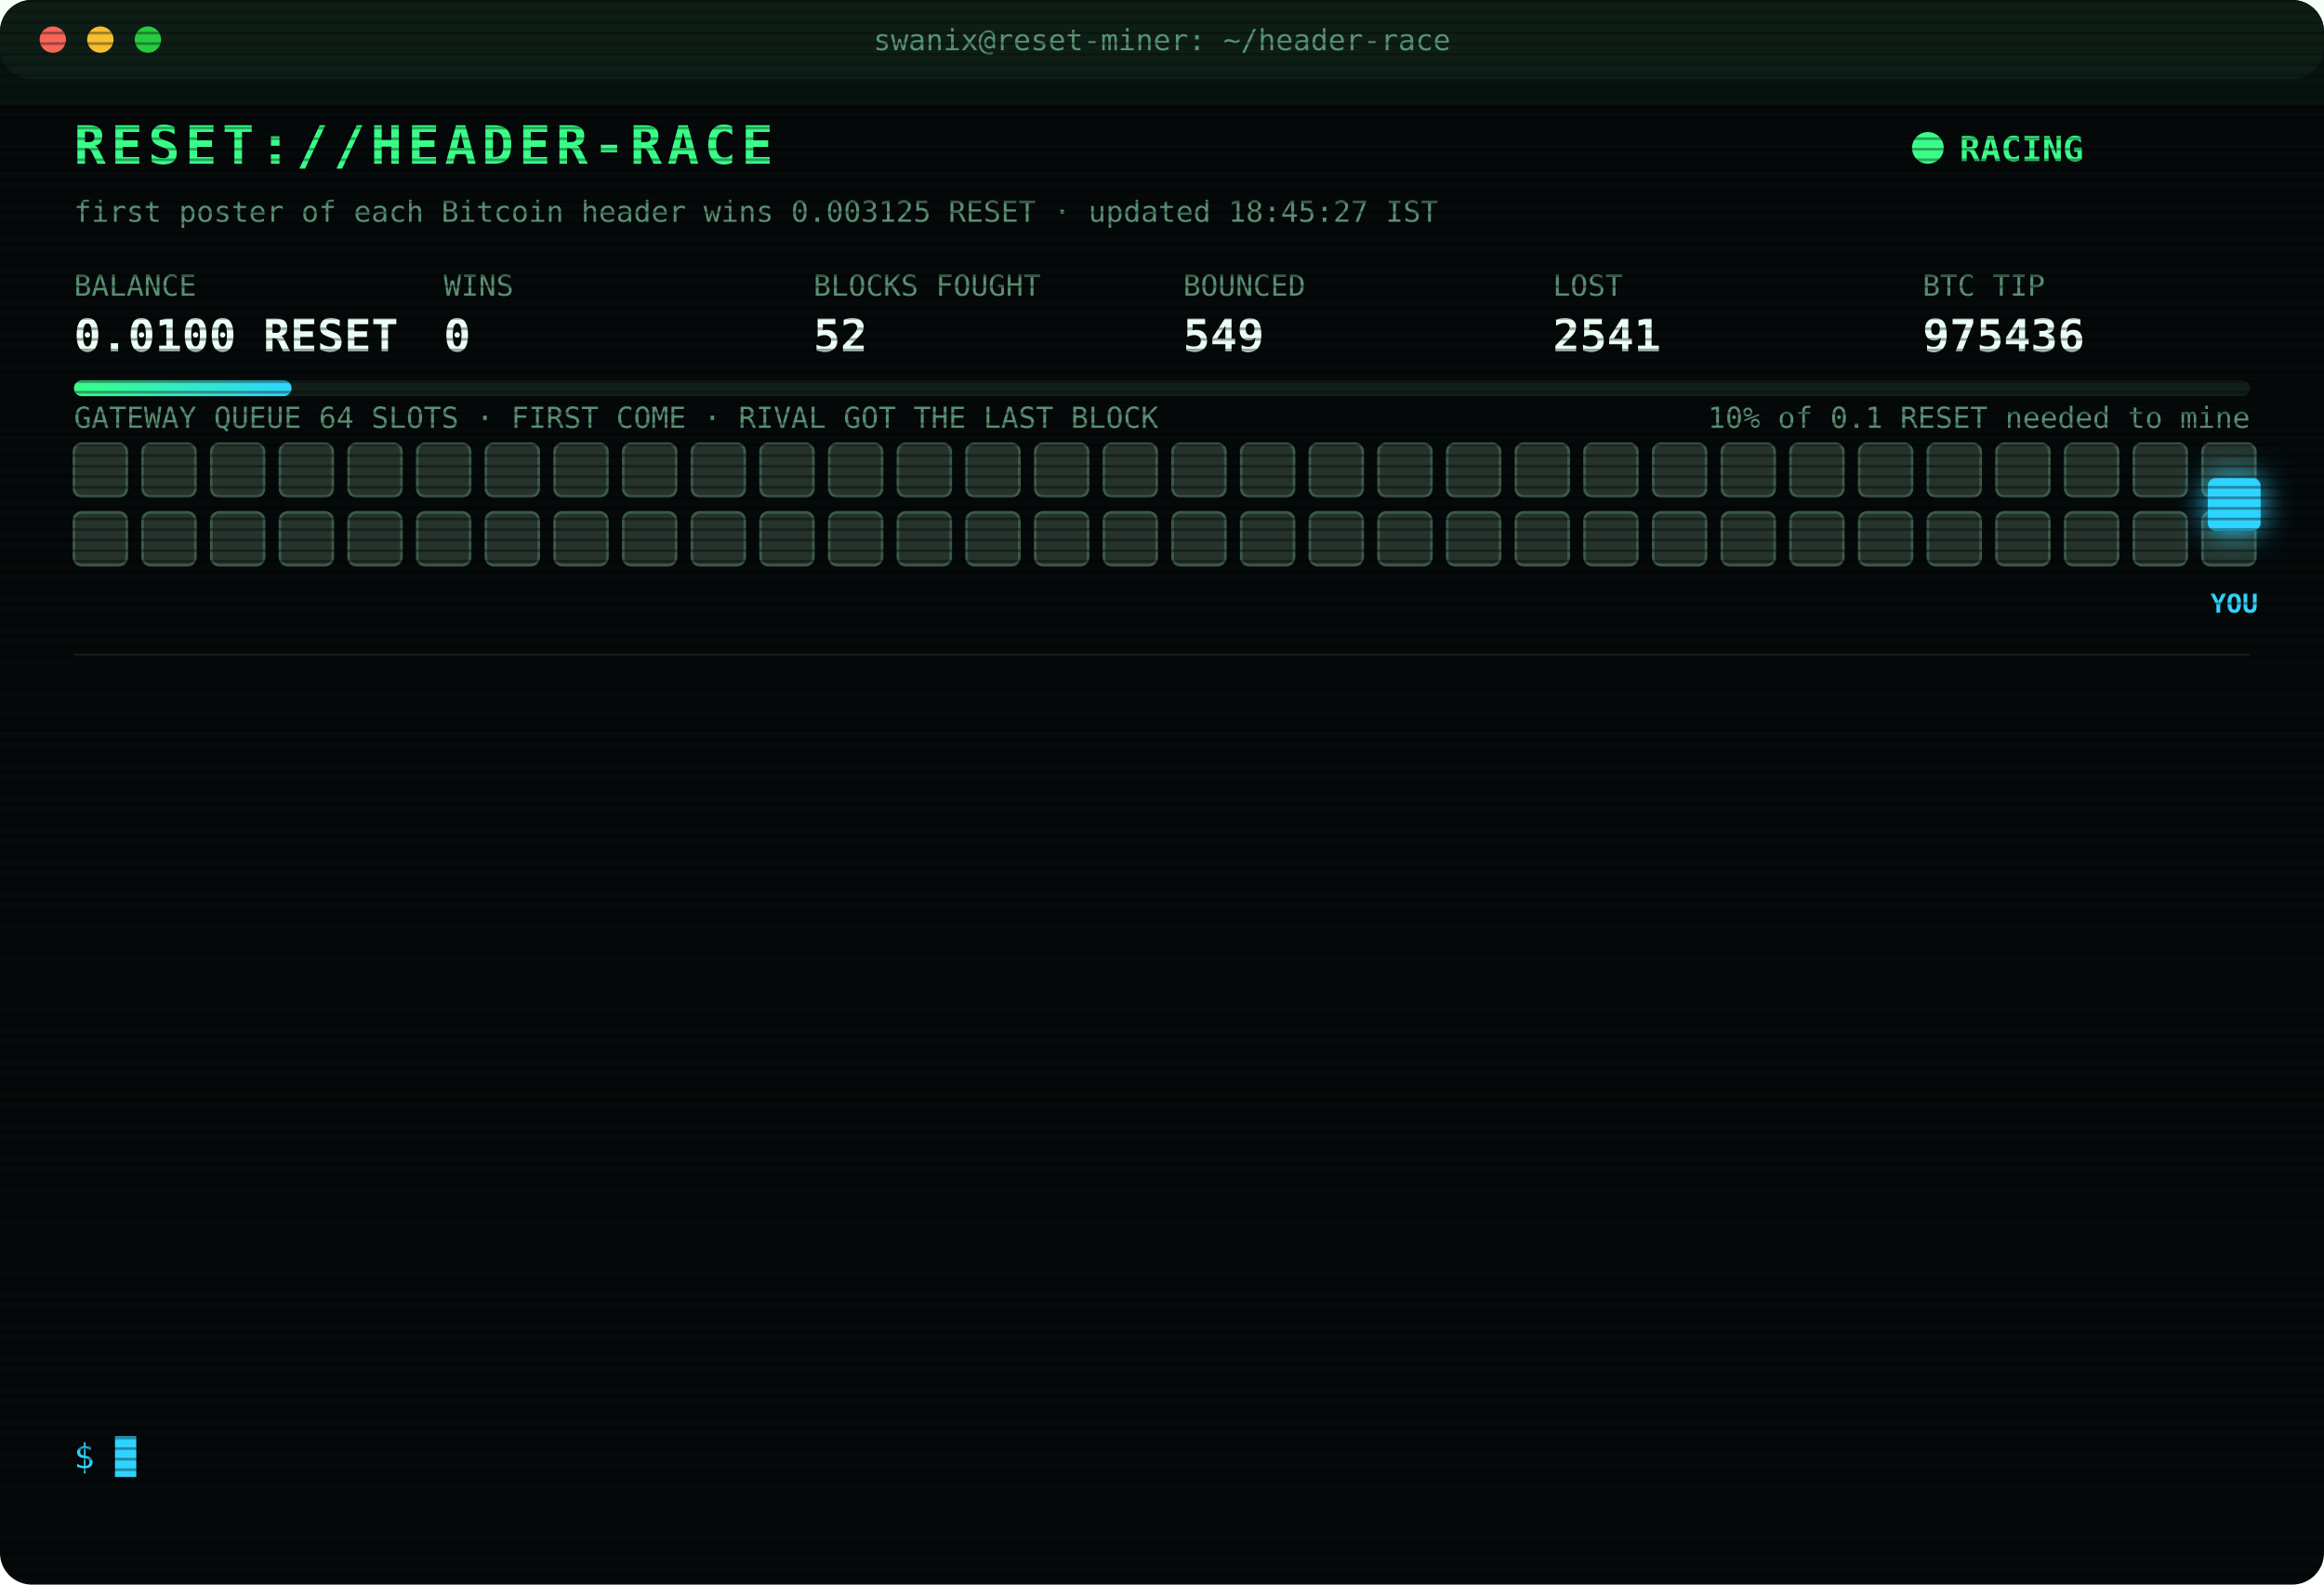
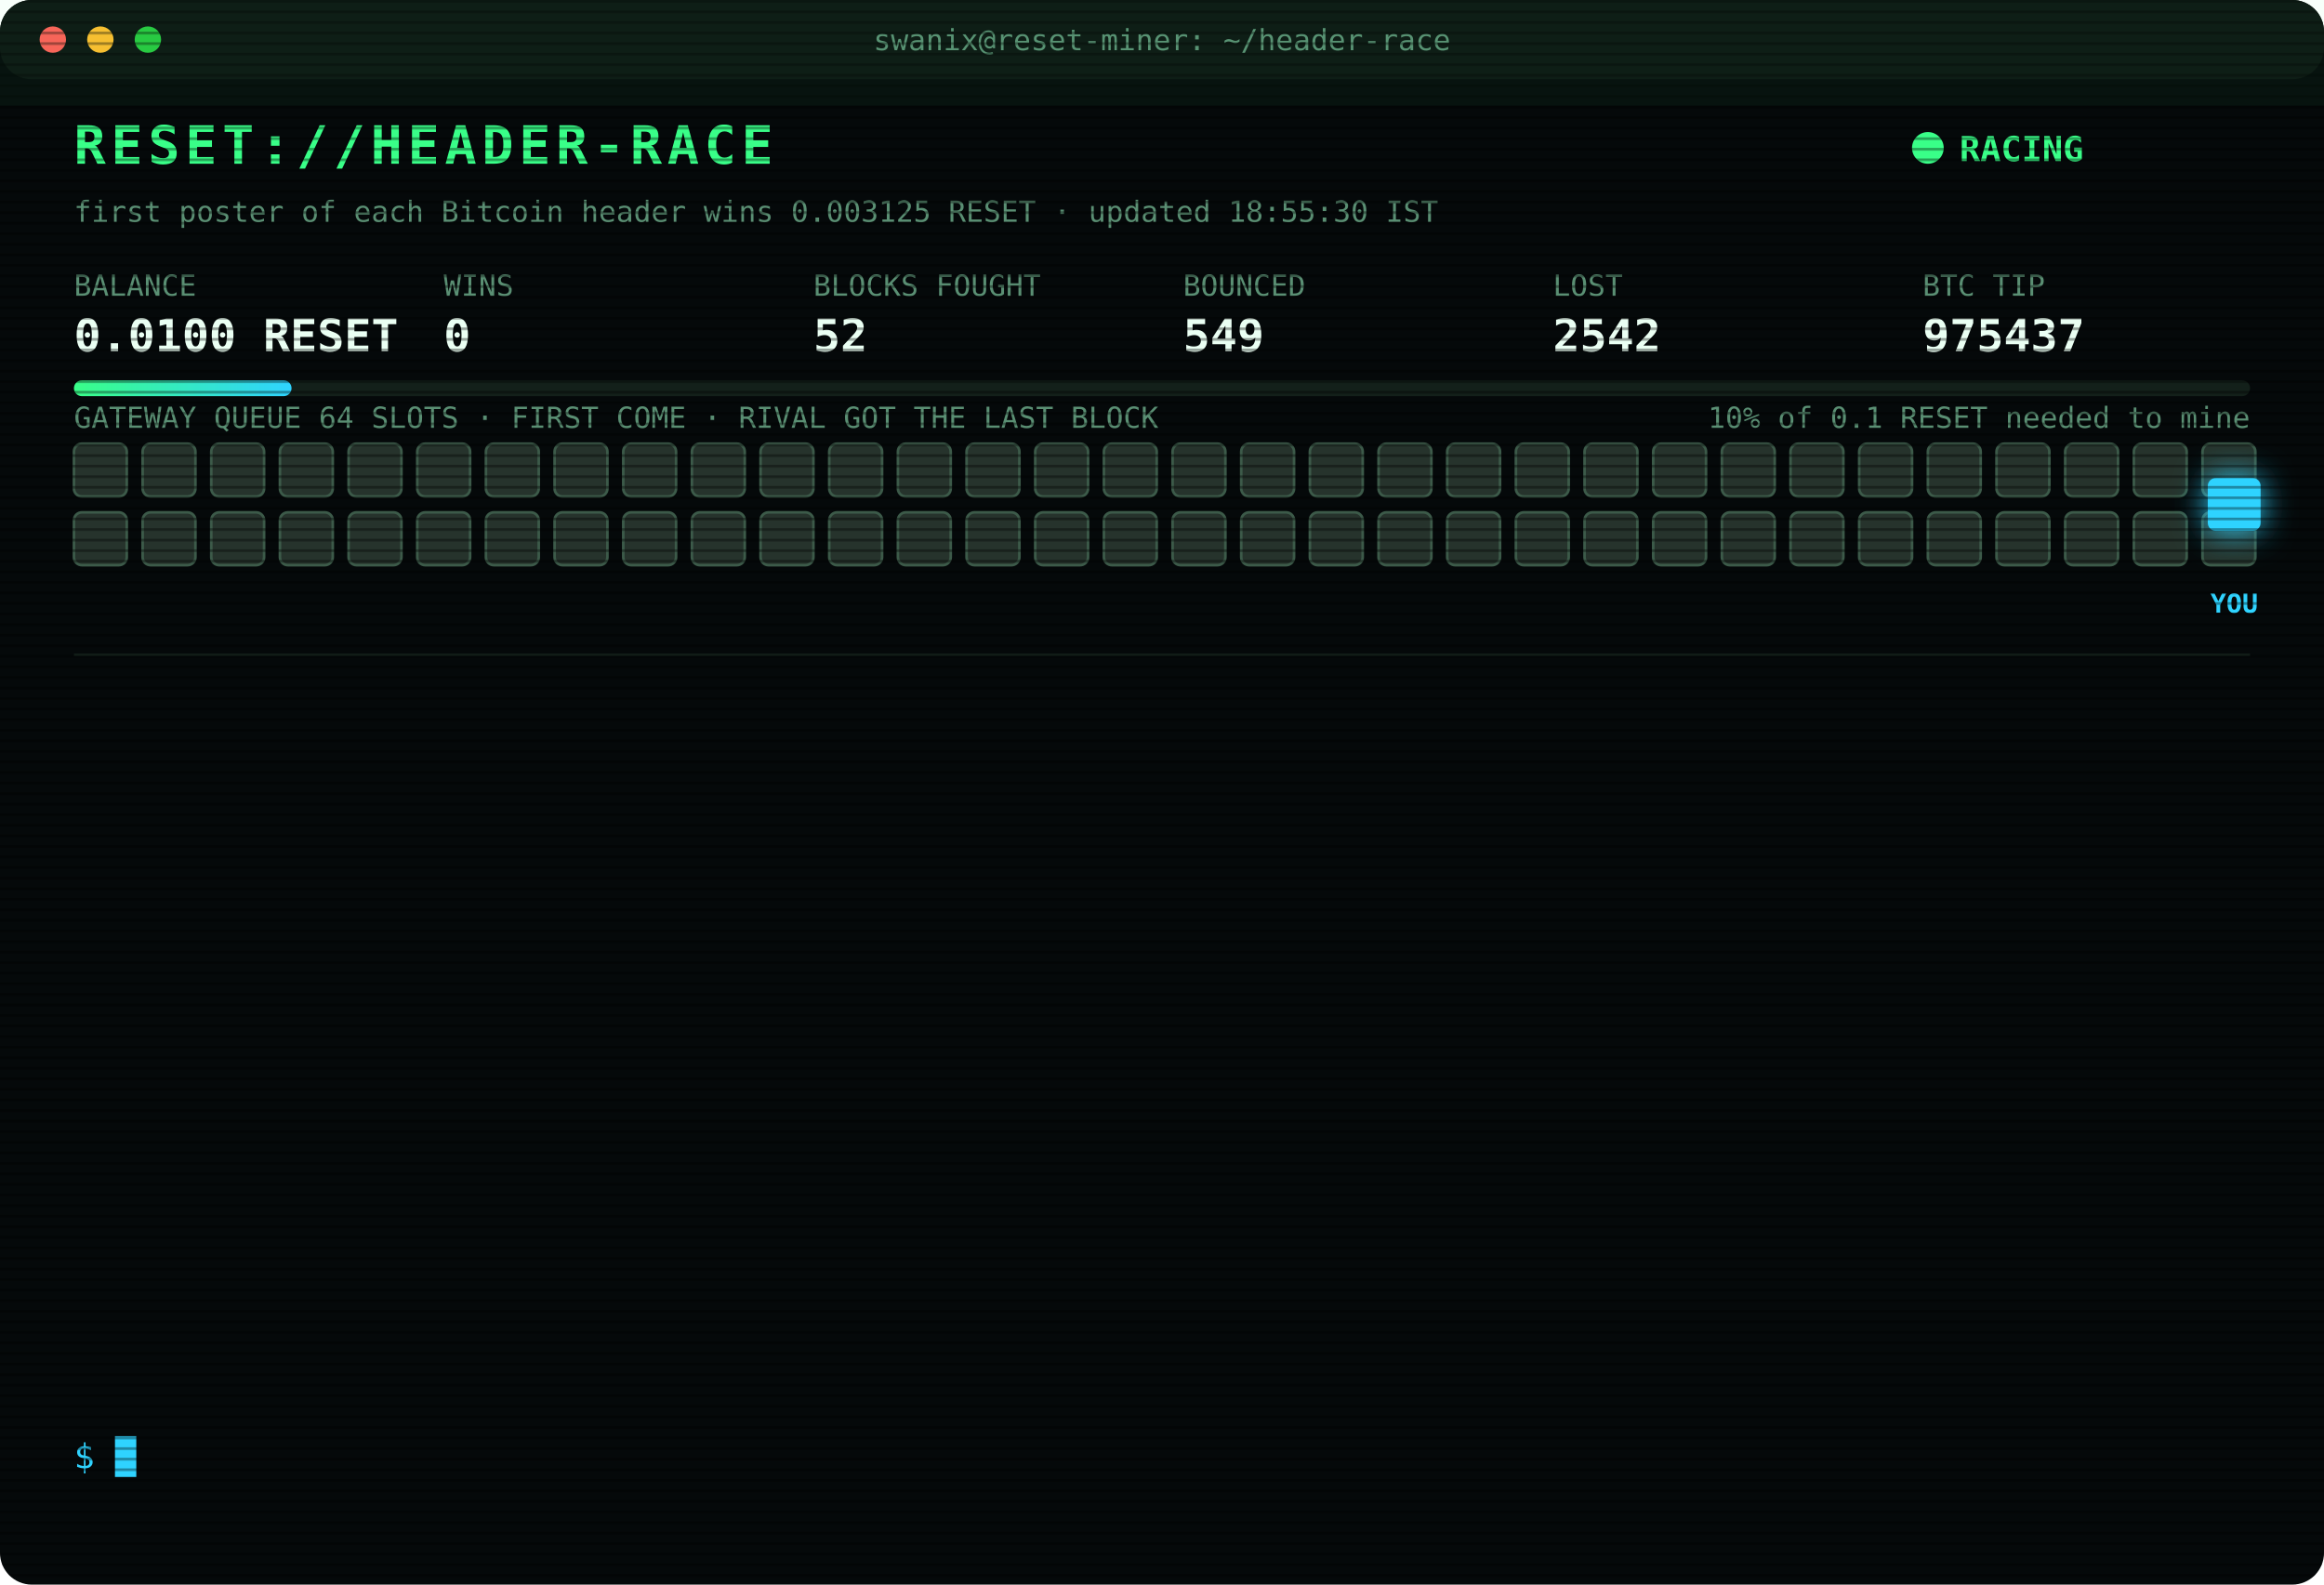
<svg xmlns="http://www.w3.org/2000/svg" width="880" height="600" viewBox="0 0 880 600" font-family="ui-monospace,SFMono-Regular,Menlo,Consolas,monospace">
  <style>
text{font-size:13px;fill:#7CFFB2}
.title{font-size:20px;font-weight:700;fill:#39FF88;letter-spacing:2px;animation:glitch 3s infinite steps(1)}
.sub{fill:#2fd3ff}.k{fill:#5a8f73;font-size:11px}.v{font-size:17px;font-weight:700;fill:#eafff3}
.ts{fill:#3f6b56}.boot{fill:#2fd3ff}.dim{fill:#5a8f73}.bad{fill:#ff4d6d}.warn{fill:#ffd23f}.mag{fill:#ff5cf0}.win{fill:#39FF88;font-weight:700}
.tag{font-size:10px;fill:#2fd3ff;font-weight:700}
.rival{fill:#26332c;stroke:#3c5a49;animation:jam 1.2s infinite alternate}
.idle{fill:#141c18;stroke:#22302a;animation:breathe 4s infinite}
.me{fill:#2fd3ff;filter:drop-shadow(0 0 6px #2fd3ff)}
.hover{animation:nudge 1.1s infinite ease-in-out}.bounce{animation:kick 1.4s infinite}
.ln{opacity:0;animation:in .4s forwards}
.cur{animation:blink 1s infinite steps(1)}
.scan{animation:scan 6s infinite linear}
.led{animation:blink 1.4s infinite}
@keyframes in{from{opacity:0;transform:translateX(-6px)}to{opacity:1;transform:none}}
@keyframes blink{50%{opacity:0}}
@keyframes jam{to{fill:#33463b}}
@keyframes breathe{50%{opacity:.4}}
@keyframes nudge{50%{transform:translateX(-10px)}}
@keyframes kick{0%,100%{transform:none}30%{transform:translateX(-14px)}55%{transform:translateX(10px) translateY(-6px)}}
@keyframes glitch{0%,92%{transform:none}93%{transform:translateX(2px);fill:#ff4d6d}95%{transform:translateX(-2px);fill:#2fd3ff}97%{transform:none}}
@keyframes scan{from{transform:translateY(-40px)}to{transform:translateY(600px)}}
</style>
  <defs>
    <pattern id="sl" width="4" height="4" patternUnits="userSpaceOnUse">
      <rect width="4" height="1" fill="#000" opacity=".35" />
    </pattern>
    <linearGradient id="bar">
      <stop offset="0" stop-color="#39FF88" />
      <stop offset="1" stop-color="#2fd3ff" />
    </linearGradient>
  </defs>
  <rect width="880" height="600" rx="12" fill="#05090a" />
  <rect width="880" height="30" rx="12" fill="#0d1512" />
  <circle cx="20" cy="15" r="5" fill="#ff5f57" />
  <circle cx="38" cy="15" r="5" fill="#febc2e" />
  <circle cx="56" cy="15" r="5" fill="#28c840" />
  <text x="440" y="19" text-anchor="middle" class="k">swanix@reset-miner: ~/header-race</text>
  <text x="28" y="62" class="title">RESET://HEADER-RACE</text>
  <circle class="led" cx="730" cy="56" r="6" fill="#39FF88" />
  <text x="742" y="61" class="win">RACING</text>
-   <text x="28" y="84" class="k">first poster of each Bitcoin header wins 0.003125 RESET · updated 18:45:27 IST</text>
+   <text x="28" y="84" class="k">first poster of each Bitcoin header wins 0.003125 RESET · updated 18:55:30 IST</text>
  <text x="28" y="112" class="k">BALANCE</text>
  <text x="28" y="133" class="v">0.0100 RESET</text>
  <text x="168" y="112" class="k">WINS</text>
  <text x="168" y="133" class="v">0</text>
  <text x="308" y="112" class="k">BLOCKS FOUGHT</text>
  <text x="308" y="133" class="v">52</text>
  <text x="448" y="112" class="k">BOUNCED</text>
  <text x="448" y="133" class="v">549</text>
  <text x="588" y="112" class="k">LOST</text>
-   <text x="588" y="133" class="v">2541</text>
+   <text x="588" y="133" class="v">2542</text>
  <text x="728" y="112" class="k">BTC TIP</text>
-   <text x="728" y="133" class="v">975436</text>
+   <text x="728" y="133" class="v">975437</text>
  <rect x="28" y="144" width="824" height="6" rx="3" fill="#13201a" />
  <rect x="28" y="144" width="82.4" height="6" rx="3" fill="url(#bar)" />
  <text x="852" y="162" text-anchor="end" class="k">10% of 0.1 RESET needed to mine</text>
  <text x="28" y="162" class="k">GATEWAY QUEUE 64 SLOTS · FIRST COME · RIVAL GOT THE LAST BLOCK</text>
  <rect class="rival" x="28" y="168" width="20" height="20" rx="3" style="animation-delay:0.00s" />
  <rect class="rival" x="54" y="168" width="20" height="20" rx="3" style="animation-delay:0.05s" />
  <rect class="rival" x="80" y="168" width="20" height="20" rx="3" style="animation-delay:0.10s" />
  <rect class="rival" x="106" y="168" width="20" height="20" rx="3" style="animation-delay:0.15s" />
  <rect class="rival" x="132" y="168" width="20" height="20" rx="3" style="animation-delay:0.20s" />
  <rect class="rival" x="158" y="168" width="20" height="20" rx="3" style="animation-delay:0.25s" />
  <rect class="rival" x="184" y="168" width="20" height="20" rx="3" style="animation-delay:0.30s" />
  <rect class="rival" x="210" y="168" width="20" height="20" rx="3" style="animation-delay:0.35s" />
  <rect class="rival" x="236" y="168" width="20" height="20" rx="3" style="animation-delay:0.40s" />
  <rect class="rival" x="262" y="168" width="20" height="20" rx="3" style="animation-delay:0.45s" />
  <rect class="rival" x="288" y="168" width="20" height="20" rx="3" style="animation-delay:0.50s" />
  <rect class="rival" x="314" y="168" width="20" height="20" rx="3" style="animation-delay:0.55s" />
  <rect class="rival" x="340" y="168" width="20" height="20" rx="3" style="animation-delay:0.60s" />
  <rect class="rival" x="366" y="168" width="20" height="20" rx="3" style="animation-delay:0.65s" />
  <rect class="rival" x="392" y="168" width="20" height="20" rx="3" style="animation-delay:0.70s" />
  <rect class="rival" x="418" y="168" width="20" height="20" rx="3" style="animation-delay:0.75s" />
  <rect class="rival" x="444" y="168" width="20" height="20" rx="3" style="animation-delay:0.80s" />
  <rect class="rival" x="470" y="168" width="20" height="20" rx="3" style="animation-delay:0.85s" />
  <rect class="rival" x="496" y="168" width="20" height="20" rx="3" style="animation-delay:0.90s" />
  <rect class="rival" x="522" y="168" width="20" height="20" rx="3" style="animation-delay:0.95s" />
  <rect class="rival" x="548" y="168" width="20" height="20" rx="3" style="animation-delay:1.00s" />
  <rect class="rival" x="574" y="168" width="20" height="20" rx="3" style="animation-delay:1.05s" />
  <rect class="rival" x="600" y="168" width="20" height="20" rx="3" style="animation-delay:1.10s" />
  <rect class="rival" x="626" y="168" width="20" height="20" rx="3" style="animation-delay:1.15s" />
  <rect class="rival" x="652" y="168" width="20" height="20" rx="3" style="animation-delay:1.20s" />
  <rect class="rival" x="678" y="168" width="20" height="20" rx="3" style="animation-delay:1.25s" />
  <rect class="rival" x="704" y="168" width="20" height="20" rx="3" style="animation-delay:1.30s" />
  <rect class="rival" x="730" y="168" width="20" height="20" rx="3" style="animation-delay:1.35s" />
  <rect class="rival" x="756" y="168" width="20" height="20" rx="3" style="animation-delay:1.40s" />
  <rect class="rival" x="782" y="168" width="20" height="20" rx="3" style="animation-delay:1.45s" />
  <rect class="rival" x="808" y="168" width="20" height="20" rx="3" style="animation-delay:1.50s" />
  <rect class="rival" x="834" y="168" width="20" height="20" rx="3" style="animation-delay:1.55s" />
  <rect class="rival" x="28" y="194" width="20" height="20" rx="3" style="animation-delay:1.60s" />
  <rect class="rival" x="54" y="194" width="20" height="20" rx="3" style="animation-delay:1.65s" />
  <rect class="rival" x="80" y="194" width="20" height="20" rx="3" style="animation-delay:1.70s" />
  <rect class="rival" x="106" y="194" width="20" height="20" rx="3" style="animation-delay:1.75s" />
  <rect class="rival" x="132" y="194" width="20" height="20" rx="3" style="animation-delay:1.80s" />
  <rect class="rival" x="158" y="194" width="20" height="20" rx="3" style="animation-delay:1.85s" />
  <rect class="rival" x="184" y="194" width="20" height="20" rx="3" style="animation-delay:1.90s" />
  <rect class="rival" x="210" y="194" width="20" height="20" rx="3" style="animation-delay:1.95s" />
  <rect class="rival" x="236" y="194" width="20" height="20" rx="3" style="animation-delay:2.00s" />
  <rect class="rival" x="262" y="194" width="20" height="20" rx="3" style="animation-delay:2.05s" />
  <rect class="rival" x="288" y="194" width="20" height="20" rx="3" style="animation-delay:2.10s" />
  <rect class="rival" x="314" y="194" width="20" height="20" rx="3" style="animation-delay:2.15s" />
  <rect class="rival" x="340" y="194" width="20" height="20" rx="3" style="animation-delay:2.20s" />
  <rect class="rival" x="366" y="194" width="20" height="20" rx="3" style="animation-delay:2.25s" />
  <rect class="rival" x="392" y="194" width="20" height="20" rx="3" style="animation-delay:2.30s" />
  <rect class="rival" x="418" y="194" width="20" height="20" rx="3" style="animation-delay:2.35s" />
  <rect class="rival" x="444" y="194" width="20" height="20" rx="3" style="animation-delay:2.40s" />
  <rect class="rival" x="470" y="194" width="20" height="20" rx="3" style="animation-delay:2.45s" />
  <rect class="rival" x="496" y="194" width="20" height="20" rx="3" style="animation-delay:2.50s" />
  <rect class="rival" x="522" y="194" width="20" height="20" rx="3" style="animation-delay:2.55s" />
  <rect class="rival" x="548" y="194" width="20" height="20" rx="3" style="animation-delay:2.60s" />
  <rect class="rival" x="574" y="194" width="20" height="20" rx="3" style="animation-delay:2.65s" />
  <rect class="rival" x="600" y="194" width="20" height="20" rx="3" style="animation-delay:2.70s" />
  <rect class="rival" x="626" y="194" width="20" height="20" rx="3" style="animation-delay:2.75s" />
  <rect class="rival" x="652" y="194" width="20" height="20" rx="3" style="animation-delay:2.80s" />
  <rect class="rival" x="678" y="194" width="20" height="20" rx="3" style="animation-delay:2.85s" />
  <rect class="rival" x="704" y="194" width="20" height="20" rx="3" style="animation-delay:2.90s" />
  <rect class="rival" x="730" y="194" width="20" height="20" rx="3" style="animation-delay:2.95s" />
  <rect class="rival" x="756" y="194" width="20" height="20" rx="3" style="animation-delay:3.00s" />
  <rect class="rival" x="782" y="194" width="20" height="20" rx="3" style="animation-delay:3.05s" />
  <rect class="rival" x="808" y="194" width="20" height="20" rx="3" style="animation-delay:3.10s" />
  <rect class="rival" x="834" y="194" width="20" height="20" rx="3" style="animation-delay:3.15s" />
  <g class="hover">
    <rect class="me" x="836" y="181" width="20" height="20" rx="3" />
    <text class="tag" x="846" y="232" text-anchor="middle">YOU</text>
  </g>
  <line x1="28" x2="852" y1="248" y2="248" stroke="#13201a" />
  <g class="ln" style="animation-delay:0.40s">
-     <text x="28" y="270" class="ts">16:39:07</text>
-     <text x="104" y="270" class="warn">[QUEUE FULL] #975428 bounced 64/64 · retry 1.7s · 1152ms</text>
+     <text x="28" y="270" class="ts">16:39:08</text>
+     <text x="104" y="270" class="bad">[GATEWAY DOWN] no response · 1181ms</text>
  </g>
  <g class="ln" style="animation-delay:0.65s">
-     <text x="28" y="292" class="ts">16:39:08</text>
-     <text x="104" y="292" class="bad">[GATEWAY DOWN] no response · 1181ms</text>
+     <text x="28" y="292" class="ts">16:39:12</text>
+     <text x="104" y="292" class="bad">[LOST] #975428 taken by a rival miner</text>
  </g>
  <g class="ln" style="animation-delay:0.90s">
-     <text x="28" y="314" class="ts">16:39:12</text>
-     <text x="104" y="314" class="bad">[LOST] #975428 taken by a rival miner</text>
+     <text x="28" y="314" class="ts">16:43:03</text>
+     <text x="104" y="314" class="bad">[LOST] #975429 taken by a rival miner</text>
  </g>
  <g class="ln" style="animation-delay:1.15s">
-     <text x="28" y="336" class="ts">16:43:03</text>
-     <text x="104" y="336" class="bad">[LOST] #975429 taken by a rival miner</text>
+     <text x="28" y="336" class="ts">17:12:20</text>
+     <text x="104" y="336" class="bad">[LOST] #975430 taken by a rival miner</text>
  </g>
  <g class="ln" style="animation-delay:1.40s">
-     <text x="28" y="358" class="ts">17:12:20</text>
-     <text x="104" y="358" class="bad">[LOST] #975430 taken by a rival miner</text>
+     <text x="28" y="358" class="ts">17:14:01</text>
+     <text x="104" y="358" class="bad">[LOST] #975431 taken by a rival miner</text>
  </g>
  <g class="ln" style="animation-delay:1.65s">
-     <text x="28" y="380" class="ts">17:14:01</text>
-     <text x="104" y="380" class="bad">[LOST] #975431 taken by a rival miner</text>
+     <text x="28" y="380" class="ts">17:19:41</text>
+     <text x="104" y="380" class="bad">[LOST] #975432 taken by a rival miner</text>
  </g>
  <g class="ln" style="animation-delay:1.90s">
-     <text x="28" y="402" class="ts">17:19:41</text>
-     <text x="104" y="402" class="bad">[LOST] #975432 taken by a rival miner</text>
+     <text x="28" y="402" class="ts">17:35:33</text>
+     <text x="104" y="402" class="bad">[LOST] #975433 taken by a rival miner</text>
  </g>
  <g class="ln" style="animation-delay:2.15s">
-     <text x="28" y="424" class="ts">17:35:33</text>
-     <text x="104" y="424" class="bad">[LOST] #975433 taken by a rival miner</text>
+     <text x="28" y="424" class="ts">17:49:04</text>
+     <text x="104" y="424" class="bad">[GATEWAY DOWN] no response · 2719ms</text>
  </g>
  <g class="ln" style="animation-delay:2.40s">
-     <text x="28" y="446" class="ts">17:49:04</text>
-     <text x="104" y="446" class="bad">[GATEWAY DOWN] no response · 2719ms</text>
+     <text x="28" y="446" class="ts">17:52:12</text>
+     <text x="104" y="446" class="bad">[GATEWAY DOWN] no response · 2743ms</text>
  </g>
  <g class="ln" style="animation-delay:2.65s">
-     <text x="28" y="468" class="ts">17:52:12</text>
-     <text x="104" y="468" class="bad">[GATEWAY DOWN] no response · 2743ms</text>
+     <text x="28" y="468" class="ts">18:17:17</text>
+     <text x="104" y="468" class="bad">[LOST] #975434 taken by a rival miner</text>
  </g>
  <g class="ln" style="animation-delay:2.90s">
-     <text x="28" y="490" class="ts">18:17:17</text>
-     <text x="104" y="490" class="bad">[LOST] #975434 taken by a rival miner</text>
+     <text x="28" y="490" class="ts">18:22:19</text>
+     <text x="104" y="490" class="bad">[LOST] #975435 taken by a rival miner</text>
  </g>
  <g class="ln" style="animation-delay:3.15s">
-     <text x="28" y="512" class="ts">18:22:19</text>
-     <text x="104" y="512" class="bad">[LOST] #975435 taken by a rival miner</text>
+     <text x="28" y="512" class="ts">18:36:33</text>
+     <text x="104" y="512" class="bad">[LOST] #975436 taken by a rival miner</text>
  </g>
  <g class="ln" style="animation-delay:3.40s">
-     <text x="28" y="534" class="ts">18:36:33</text>
-     <text x="104" y="534" class="bad">[LOST] #975436 taken by a rival miner</text>
+     <text x="28" y="534" class="ts">18:55:30</text>
+     <text x="104" y="534" class="bad">[LOST] #975437 taken by a rival miner</text>
  </g>
  <text x="28" y="556" class="sub">$ <tspan class="cur">█</tspan>
  </text>
  <rect width="880" height="600" rx="12" fill="url(#sl)" pointer-events="none" />
  <rect class="scan" width="880" height="40" fill="#39FF88" opacity=".04" />
</svg>
